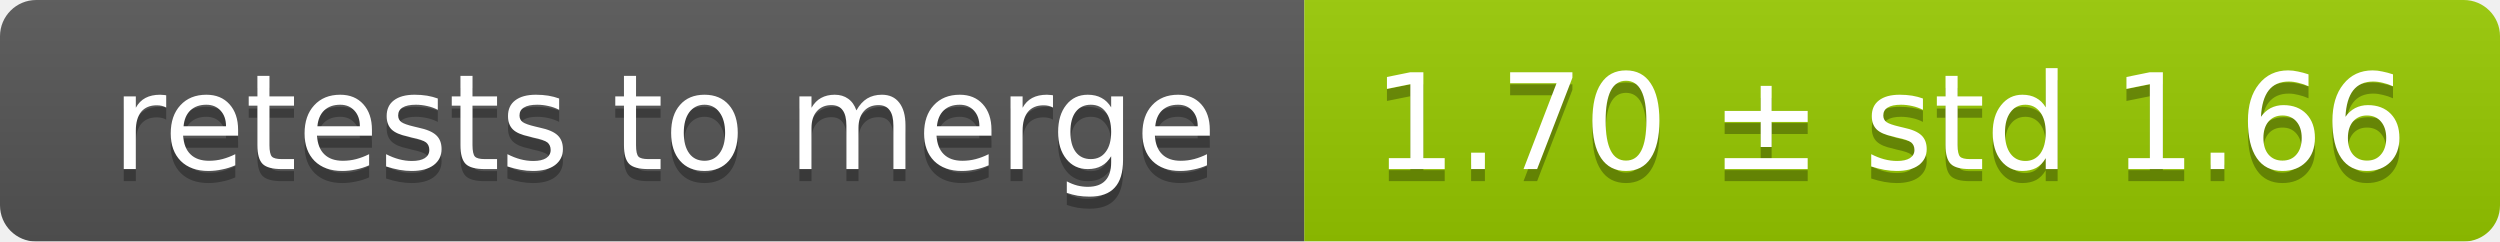
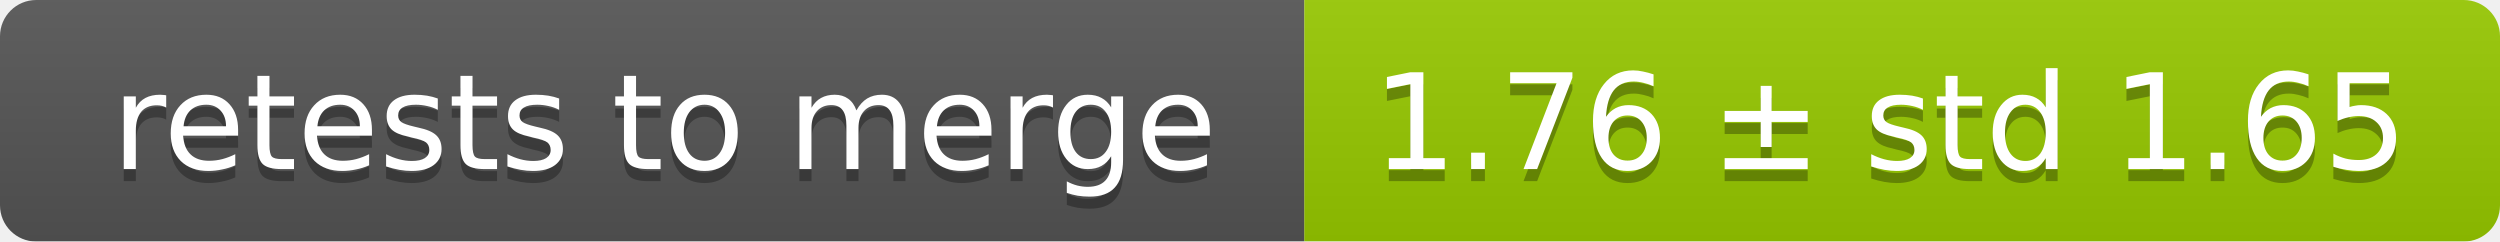
<svg xmlns="http://www.w3.org/2000/svg" width="207" height="20">
  <linearGradient id="smooth" x2="0" y2="100%">
    <stop offset="0" stop-color="#bbb" stop-opacity=".1" />
    <stop offset="1" stop-opacity=".1" />
  </linearGradient>
  <mask id="round">
    <rect width="207" height="20" rx="3" fill="#fff" />
  </mask>
  <g mask="url(#round)">
    <rect width="108" height="20" fill="#555" />
    <rect x="108" width="99" height="20" fill="#97ca00" />
    <rect width="207" height="20" fill="url(#smooth)" />
  </g>
  <g fill="#fff" text-anchor="middle" font-family="DejaVu Sans,Verdana,Geneva,sans-serif" font-size="11">
    <text x="55" y="15" fill="#010101" fill-opacity=".3">retests to merge</text>
    <text x="55" y="14">retests to merge</text>
-     <text x="156.5" y="15" fill="#010101" fill-opacity=".3">1.70 ± std 1.66</text>
-     <text x="156.5" y="14">1.70 ± std 1.66</text>
+     <text x="156.5" y="15" fill="#010101" fill-opacity=".3">1.76 ± std 1.65</text>
+     <text x="156.5" y="14">1.76 ± std 1.65</text>
  </g>
</svg>
